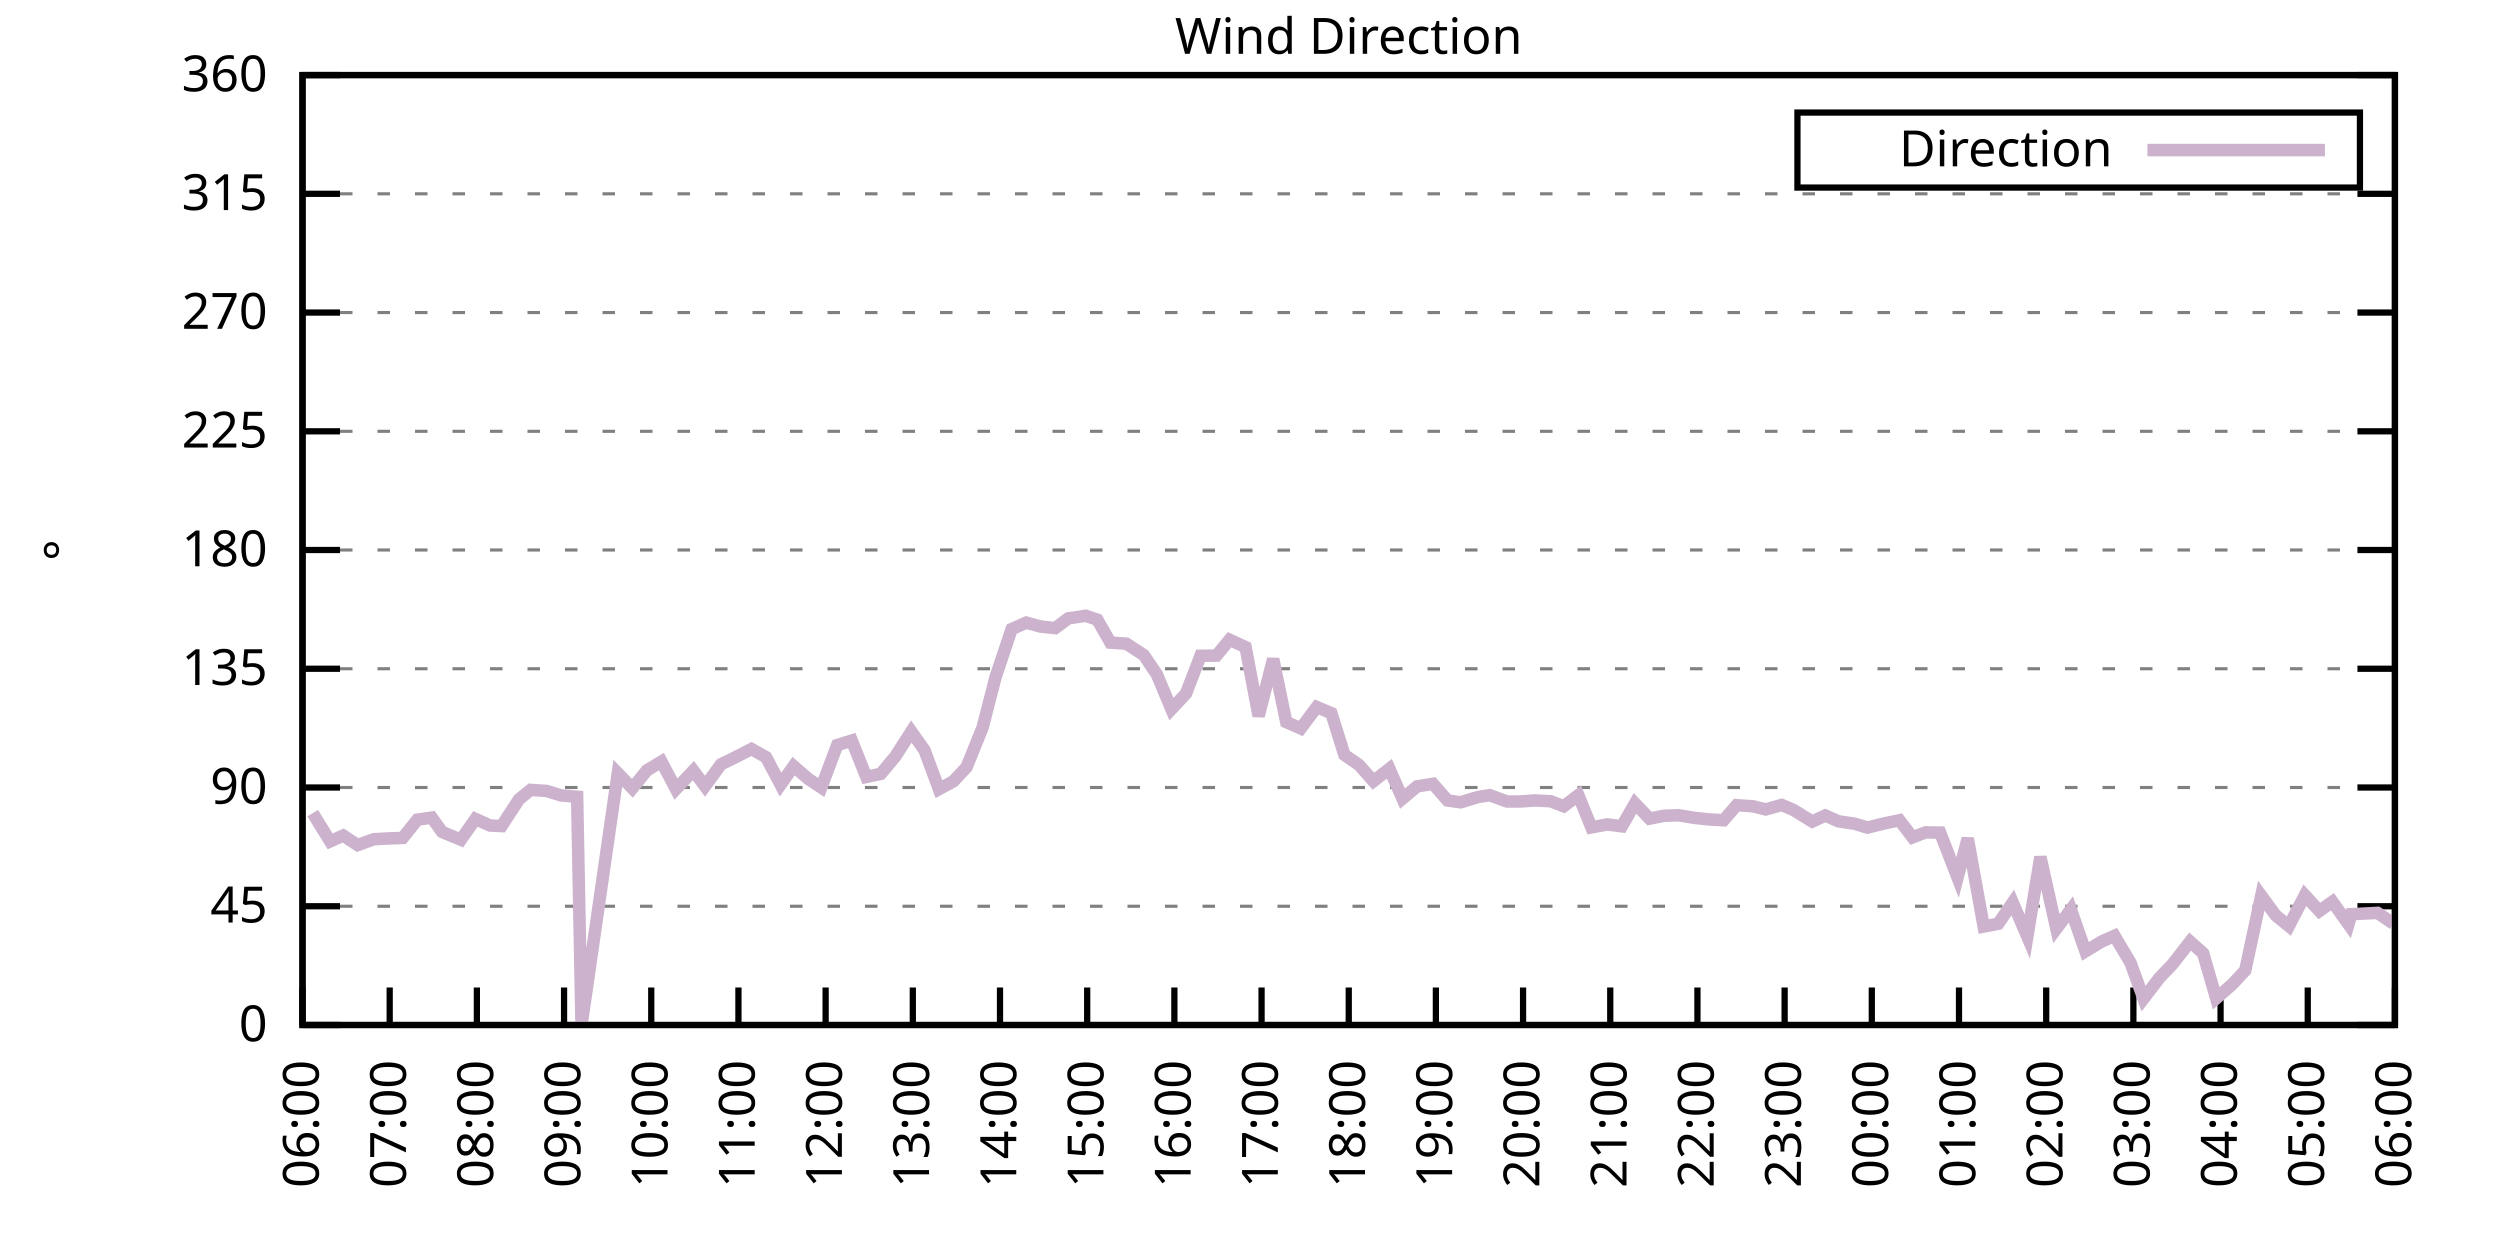
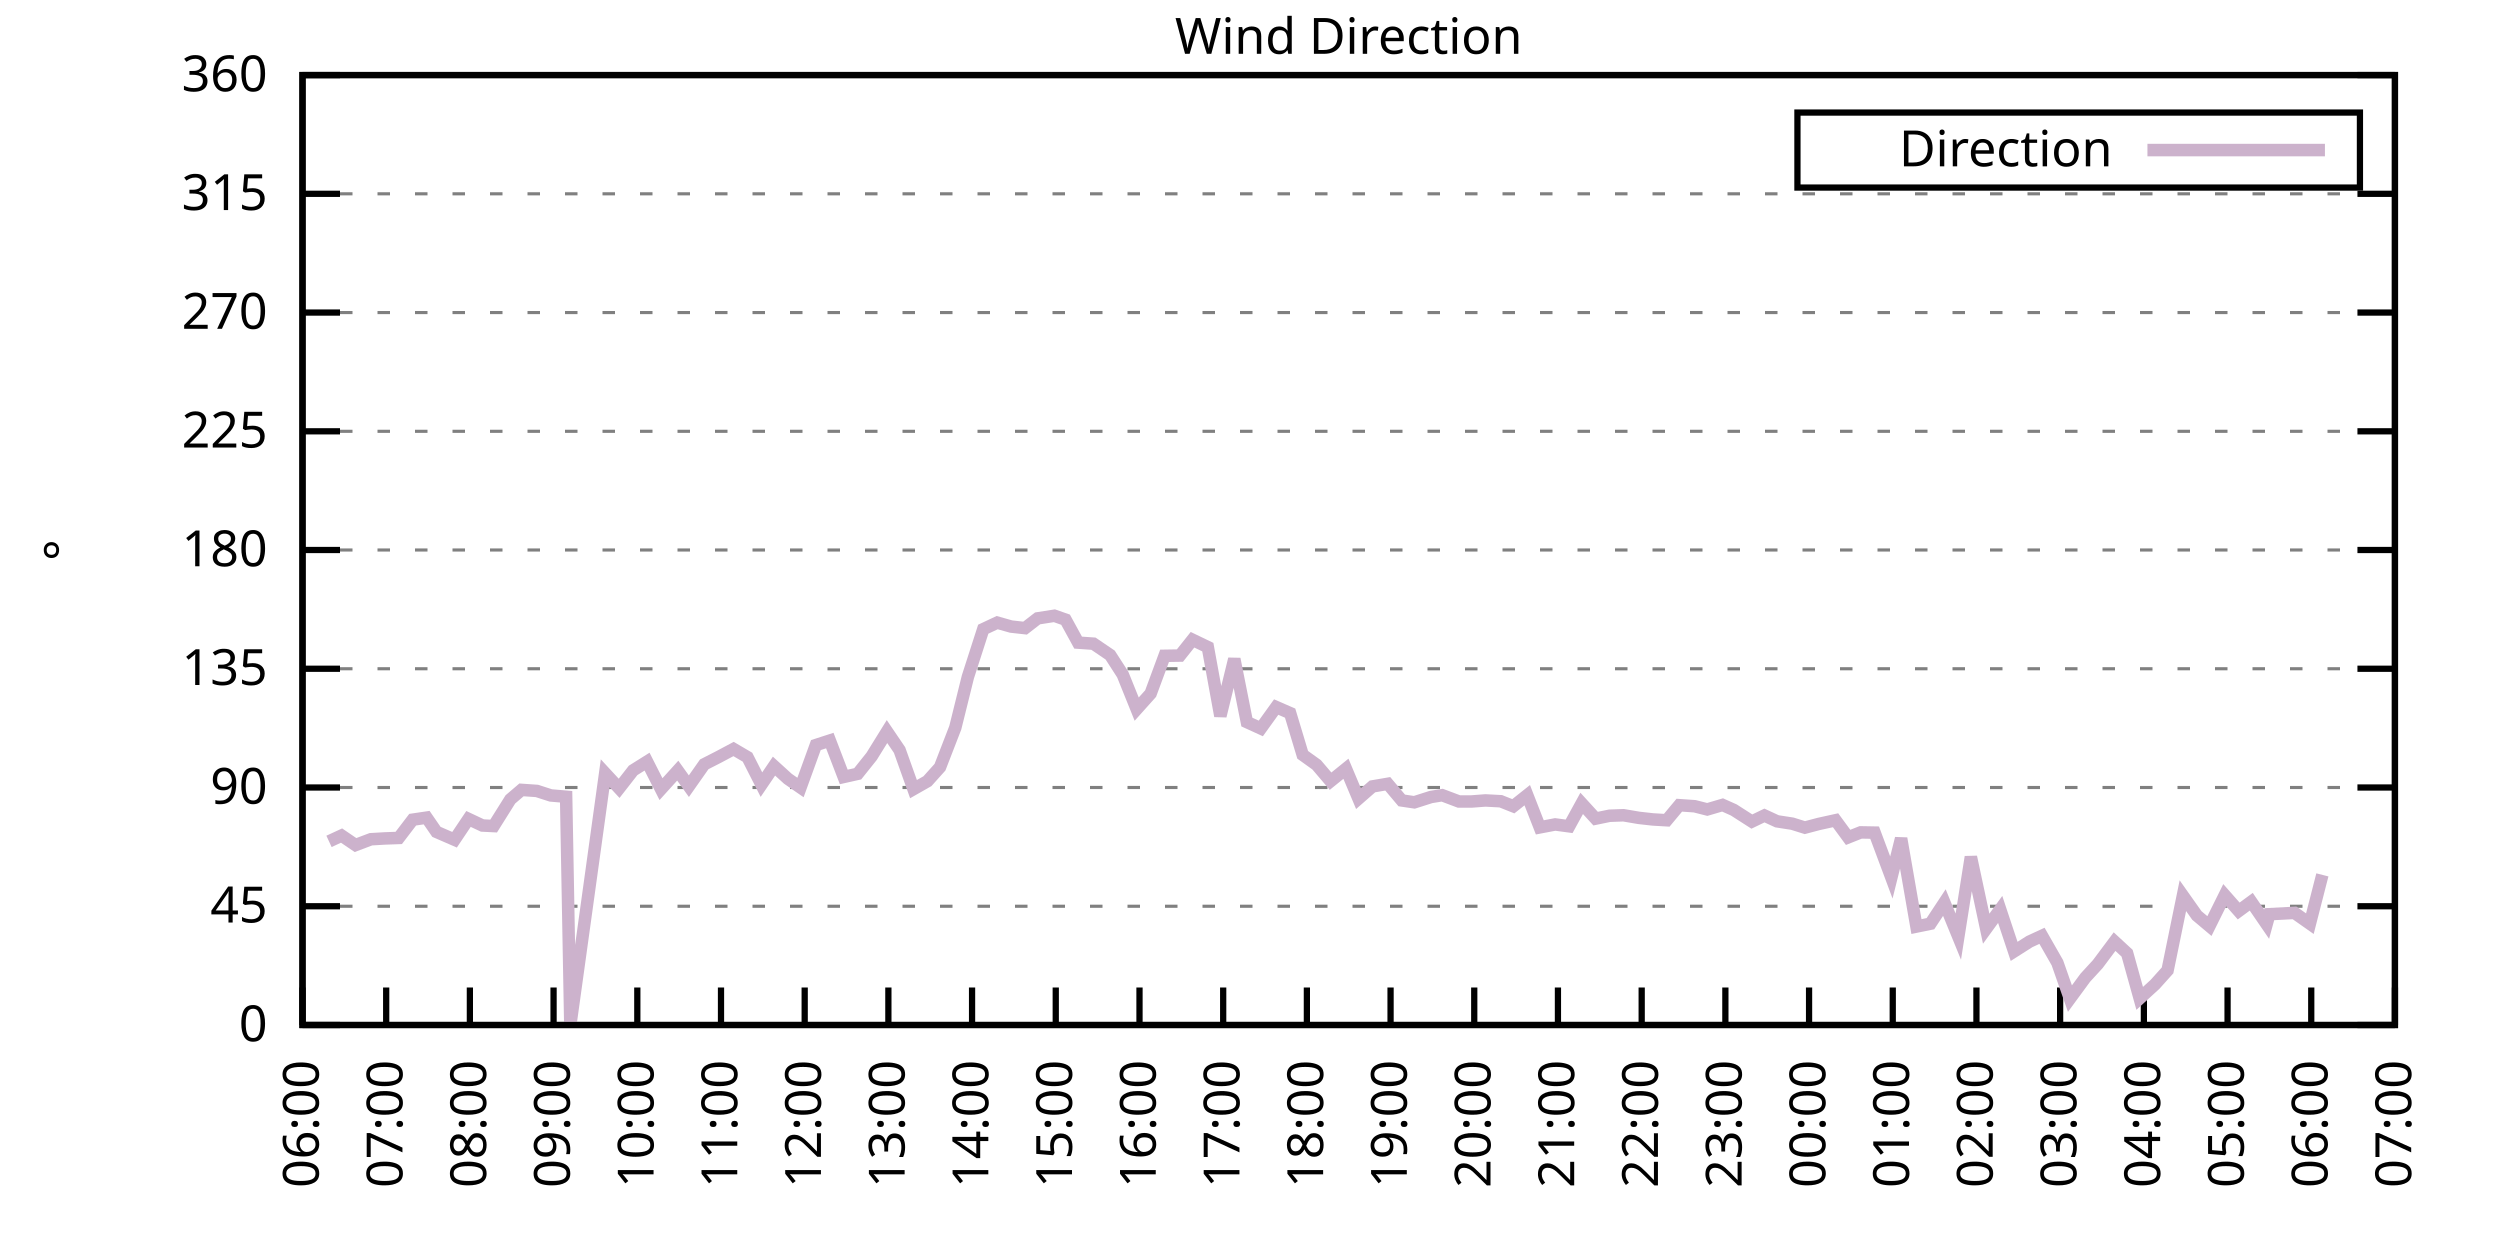
<svg xmlns="http://www.w3.org/2000/svg" xmlns:xlink="http://www.w3.org/1999/xlink" width="400" height="200" viewBox="0 0 400 200">
  <g id="gnuplot_canvas">
    <rect x="0" y="0" width="400" height="200" fill="none" />
    <defs>
      <circle id="gpDot" r="0.5" stroke-width="0.5" stroke="currentColor" />
      <path id="gpPt0" stroke-width="0.333" stroke="currentColor" d="M-1,0 h2 M0,-1 v2" />
      <path id="gpPt1" stroke-width="0.333" stroke="currentColor" d="M-1,-1 L1,1 M1,-1 L-1,1" />
      <path id="gpPt2" stroke-width="0.333" stroke="currentColor" d="M-1,0 L1,0 M0,-1 L0,1 M-1,-1 L1,1 M-1,1 L1,-1" />
      <rect id="gpPt3" stroke-width="0.333" stroke="currentColor" x="-1" y="-1" width="2" height="2" />
      <rect id="gpPt4" stroke-width="0.333" stroke="currentColor" fill="currentColor" x="-1" y="-1" width="2" height="2" />
      <circle id="gpPt5" stroke-width="0.333" stroke="currentColor" cx="0" cy="0" r="1" />
      <use xlink:href="#gpPt5" id="gpPt6" fill="currentColor" stroke="none" />
      <path id="gpPt7" stroke-width="0.333" stroke="currentColor" d="M0,-1.33 L-1.33,0.67 L1.33,0.67 z" />
      <use xlink:href="#gpPt7" id="gpPt8" fill="currentColor" stroke="none" />
      <use xlink:href="#gpPt7" id="gpPt9" stroke="currentColor" transform="rotate(180)" />
      <use xlink:href="#gpPt9" id="gpPt10" fill="currentColor" stroke="none" />
      <use xlink:href="#gpPt3" id="gpPt11" stroke="currentColor" transform="rotate(45)" />
      <use xlink:href="#gpPt11" id="gpPt12" fill="currentColor" stroke="none" />
      <path id="gpPt13" stroke-width="0.333" stroke="currentColor" d="M0,1.330 L1.265,0.411 L0.782,-1.067 L-0.782,-1.076 L-1.265,0.411 z" />
      <use xlink:href="#gpPt13" id="gpPt14" fill="currentColor" stroke="none" />
      <filter id="textbox" filterUnits="objectBoundingBox" x="0" y="0" height="1" width="1">
        <feFlood flood-color="white" flood-opacity="1" result="bgnd" />
        <feComposite in="SourceGraphic" in2="bgnd" operator="atop" />
      </filter>
      <filter id="greybox" filterUnits="objectBoundingBox" x="0" y="0" height="1" width="1">
        <feFlood flood-color="lightgrey" flood-opacity="1" result="grey" />
        <feComposite in="SourceGraphic" in2="grey" operator="atop" />
      </filter>
    </defs>
    <g fill="none" color="white" stroke="currentColor" stroke-width="1.00" stroke-linecap="butt" stroke-linejoin="miter">
</g>
    <g fill="none" color="black" stroke="currentColor" stroke-width="1.00" stroke-linecap="butt" stroke-linejoin="miter">
      <g stroke="none" shape-rendering="crispEdges">
        <polygon fill="rgb(255, 255, 255)" points="48.40,164.00 383.18,164.00 383.18,12.02 48.40,12.02 " />
      </g>
    </g>
    <g fill="none" color="black" stroke="currentColor" stroke-width="1.00" stroke-linecap="butt" stroke-linejoin="miter">
</g>
    <g fill="none" color="black" stroke="black" stroke-width="0.50" stroke-linecap="butt" stroke-linejoin="miter">
</g>
    <g fill="none" color="gray" stroke="currentColor" stroke-width="0.50" stroke-linecap="butt" stroke-linejoin="miter">
      <path stroke="gray" stroke-dasharray="2,4" class="gridline" d="M48.40,164.00 L383.19,164.00  " />
    </g>
    <g fill="none" color="gray" stroke="gray" stroke-width="1.00" stroke-linecap="butt" stroke-linejoin="miter">
</g>
    <g fill="none" color="black" stroke="currentColor" stroke-width="1.00" stroke-linecap="butt" stroke-linejoin="miter">
      <path stroke="black" d="M48.40,164.00 L54.40,164.00 M383.19,164.00 L377.19,164.00  " />
      <g transform="translate(42.80,166.60)" stroke="none" fill="black" font-family="Sans" font-size="8.00" text-anchor="end">
        <text>
          <tspan font-family="Sans"> 0</tspan>
        </text>
      </g>
    </g>
    <g fill="none" color="black" stroke="currentColor" stroke-width="1.00" stroke-linecap="butt" stroke-linejoin="miter">
</g>
    <g fill="none" color="black" stroke="black" stroke-width="0.50" stroke-linecap="butt" stroke-linejoin="miter">
</g>
    <g fill="none" color="gray" stroke="currentColor" stroke-width="0.50" stroke-linecap="butt" stroke-linejoin="miter">
      <path stroke="gray" stroke-dasharray="2,4" class="gridline" d="M48.40,145.00 L383.19,145.00  " />
    </g>
    <g fill="none" color="gray" stroke="gray" stroke-width="1.00" stroke-linecap="butt" stroke-linejoin="miter">
</g>
    <g fill="none" color="black" stroke="currentColor" stroke-width="1.00" stroke-linecap="butt" stroke-linejoin="miter">
      <path stroke="black" d="M48.40,145.00 L54.40,145.00 M383.19,145.00 L377.19,145.00  " />
      <g transform="translate(42.80,147.60)" stroke="none" fill="black" font-family="Sans" font-size="8.00" text-anchor="end">
        <text>
          <tspan font-family="Sans"> 45</tspan>
        </text>
      </g>
    </g>
    <g fill="none" color="black" stroke="currentColor" stroke-width="1.00" stroke-linecap="butt" stroke-linejoin="miter">
</g>
    <g fill="none" color="black" stroke="black" stroke-width="0.50" stroke-linecap="butt" stroke-linejoin="miter">
</g>
    <g fill="none" color="gray" stroke="currentColor" stroke-width="0.50" stroke-linecap="butt" stroke-linejoin="miter">
      <path stroke="gray" stroke-dasharray="2,4" class="gridline" d="M48.40,126.00 L383.19,126.00  " />
    </g>
    <g fill="none" color="gray" stroke="gray" stroke-width="1.00" stroke-linecap="butt" stroke-linejoin="miter">
</g>
    <g fill="none" color="black" stroke="currentColor" stroke-width="1.00" stroke-linecap="butt" stroke-linejoin="miter">
      <path stroke="black" d="M48.40,126.00 L54.40,126.00 M383.19,126.00 L377.19,126.00  " />
      <g transform="translate(42.80,128.60)" stroke="none" fill="black" font-family="Sans" font-size="8.00" text-anchor="end">
        <text>
          <tspan font-family="Sans"> 90</tspan>
        </text>
      </g>
    </g>
    <g fill="none" color="black" stroke="currentColor" stroke-width="1.00" stroke-linecap="butt" stroke-linejoin="miter">
</g>
    <g fill="none" color="black" stroke="black" stroke-width="0.50" stroke-linecap="butt" stroke-linejoin="miter">
</g>
    <g fill="none" color="gray" stroke="currentColor" stroke-width="0.50" stroke-linecap="butt" stroke-linejoin="miter">
      <path stroke="gray" stroke-dasharray="2,4" class="gridline" d="M48.40,107.00 L383.19,107.00  " />
    </g>
    <g fill="none" color="gray" stroke="gray" stroke-width="1.00" stroke-linecap="butt" stroke-linejoin="miter">
</g>
    <g fill="none" color="black" stroke="currentColor" stroke-width="1.00" stroke-linecap="butt" stroke-linejoin="miter">
      <path stroke="black" d="M48.40,107.00 L54.40,107.00 M383.19,107.00 L377.19,107.00  " />
      <g transform="translate(42.80,109.60)" stroke="none" fill="black" font-family="Sans" font-size="8.00" text-anchor="end">
        <text>
          <tspan font-family="Sans"> 135</tspan>
        </text>
      </g>
    </g>
    <g fill="none" color="black" stroke="currentColor" stroke-width="1.00" stroke-linecap="butt" stroke-linejoin="miter">
</g>
    <g fill="none" color="black" stroke="black" stroke-width="0.50" stroke-linecap="butt" stroke-linejoin="miter">
</g>
    <g fill="none" color="gray" stroke="currentColor" stroke-width="0.50" stroke-linecap="butt" stroke-linejoin="miter">
      <path stroke="gray" stroke-dasharray="2,4" class="gridline" d="M48.40,88.00 L383.19,88.00  " />
    </g>
    <g fill="none" color="gray" stroke="gray" stroke-width="1.00" stroke-linecap="butt" stroke-linejoin="miter">
</g>
    <g fill="none" color="black" stroke="currentColor" stroke-width="1.00" stroke-linecap="butt" stroke-linejoin="miter">
      <path stroke="black" d="M48.40,88.00 L54.40,88.00 M383.19,88.00 L377.19,88.00  " />
      <g transform="translate(42.80,90.60)" stroke="none" fill="black" font-family="Sans" font-size="8.00" text-anchor="end">
        <text>
          <tspan font-family="Sans"> 180</tspan>
        </text>
      </g>
    </g>
    <g fill="none" color="black" stroke="currentColor" stroke-width="1.00" stroke-linecap="butt" stroke-linejoin="miter">
</g>
    <g fill="none" color="black" stroke="black" stroke-width="0.50" stroke-linecap="butt" stroke-linejoin="miter">
</g>
    <g fill="none" color="gray" stroke="currentColor" stroke-width="0.50" stroke-linecap="butt" stroke-linejoin="miter">
      <path stroke="gray" stroke-dasharray="2,4" class="gridline" d="M48.40,69.01 L383.19,69.01  " />
    </g>
    <g fill="none" color="gray" stroke="gray" stroke-width="1.00" stroke-linecap="butt" stroke-linejoin="miter">
</g>
    <g fill="none" color="black" stroke="currentColor" stroke-width="1.00" stroke-linecap="butt" stroke-linejoin="miter">
      <path stroke="black" d="M48.40,69.01 L54.40,69.01 M383.19,69.01 L377.19,69.01  " />
      <g transform="translate(42.80,71.61)" stroke="none" fill="black" font-family="Sans" font-size="8.00" text-anchor="end">
        <text>
          <tspan font-family="Sans"> 225</tspan>
        </text>
      </g>
    </g>
    <g fill="none" color="black" stroke="currentColor" stroke-width="1.00" stroke-linecap="butt" stroke-linejoin="miter">
</g>
    <g fill="none" color="black" stroke="black" stroke-width="0.50" stroke-linecap="butt" stroke-linejoin="miter">
</g>
    <g fill="none" color="gray" stroke="currentColor" stroke-width="0.50" stroke-linecap="butt" stroke-linejoin="miter">
      <path stroke="gray" stroke-dasharray="2,4" class="gridline" d="M48.40,50.01 L383.19,50.01  " />
    </g>
    <g fill="none" color="gray" stroke="gray" stroke-width="1.00" stroke-linecap="butt" stroke-linejoin="miter">
</g>
    <g fill="none" color="black" stroke="currentColor" stroke-width="1.00" stroke-linecap="butt" stroke-linejoin="miter">
      <path stroke="black" d="M48.40,50.01 L54.40,50.01 M383.19,50.01 L377.19,50.01  " />
      <g transform="translate(42.80,52.61)" stroke="none" fill="black" font-family="Sans" font-size="8.00" text-anchor="end">
        <text>
          <tspan font-family="Sans"> 270</tspan>
        </text>
      </g>
    </g>
    <g fill="none" color="black" stroke="currentColor" stroke-width="1.00" stroke-linecap="butt" stroke-linejoin="miter">
</g>
    <g fill="none" color="black" stroke="black" stroke-width="0.50" stroke-linecap="butt" stroke-linejoin="miter">
</g>
    <g fill="none" color="gray" stroke="currentColor" stroke-width="0.50" stroke-linecap="butt" stroke-linejoin="miter">
      <path stroke="gray" stroke-dasharray="2,4" class="gridline" d="M48.40,31.01 L383.19,31.01  " />
    </g>
    <g fill="none" color="gray" stroke="gray" stroke-width="1.00" stroke-linecap="butt" stroke-linejoin="miter">
</g>
    <g fill="none" color="black" stroke="currentColor" stroke-width="1.00" stroke-linecap="butt" stroke-linejoin="miter">
      <path stroke="black" d="M48.40,31.01 L54.40,31.01 M383.19,31.01 L377.19,31.01  " />
      <g transform="translate(42.80,33.61)" stroke="none" fill="black" font-family="Sans" font-size="8.00" text-anchor="end">
        <text>
          <tspan font-family="Sans"> 315</tspan>
        </text>
      </g>
    </g>
    <g fill="none" color="black" stroke="currentColor" stroke-width="1.00" stroke-linecap="butt" stroke-linejoin="miter">
</g>
    <g fill="none" color="black" stroke="black" stroke-width="0.50" stroke-linecap="butt" stroke-linejoin="miter">
</g>
    <g fill="none" color="gray" stroke="currentColor" stroke-width="0.50" stroke-linecap="butt" stroke-linejoin="miter">
      <path stroke="gray" stroke-dasharray="2,4" class="gridline" d="M48.40,12.01 L383.19,12.01  " />
    </g>
    <g fill="none" color="gray" stroke="gray" stroke-width="1.00" stroke-linecap="butt" stroke-linejoin="miter">
</g>
    <g fill="none" color="black" stroke="currentColor" stroke-width="1.00" stroke-linecap="butt" stroke-linejoin="miter">
      <path stroke="black" d="M48.40,12.01 L54.40,12.01 M383.19,12.01 L377.19,12.01  " />
      <g transform="translate(42.80,14.61)" stroke="none" fill="black" font-family="Sans" font-size="8.00" text-anchor="end">
        <text>
          <tspan font-family="Sans"> 360</tspan>
        </text>
      </g>
    </g>
    <g fill="none" color="black" stroke="currentColor" stroke-width="1.00" stroke-linecap="butt" stroke-linejoin="miter">
      <path stroke="black" d="M48.40,164.00 L48.40,158.00  " />
      <g transform="translate(51.00,169.60) rotate(270.00)" stroke="none" fill="black" font-family="Sans" font-size="8.00" text-anchor="end">
        <text>
          <tspan font-family="Sans">06:00</tspan>
        </text>
      </g>
    </g>
    <g fill="none" color="black" stroke="currentColor" stroke-width="1.00" stroke-linecap="butt" stroke-linejoin="miter">
-       <path stroke="black" d="M62.35,164.00 L62.35,158.00  " />
-       <g transform="translate(64.95,169.60) rotate(270.00)" stroke="none" fill="black" font-family="Sans" font-size="8.00" text-anchor="end">
+       <path stroke="black" d="M61.79,164.00 L61.79,158.00  " />
+       <g transform="translate(64.39,169.60) rotate(270.00)" stroke="none" fill="black" font-family="Sans" font-size="8.00" text-anchor="end">
        <text>
          <tspan font-family="Sans">07:00</tspan>
        </text>
      </g>
    </g>
    <g fill="none" color="black" stroke="currentColor" stroke-width="1.00" stroke-linecap="butt" stroke-linejoin="miter">
-       <path stroke="black" d="M76.30,164.00 L76.30,158.00  " />
-       <g transform="translate(78.90,169.60) rotate(270.00)" stroke="none" fill="black" font-family="Sans" font-size="8.00" text-anchor="end">
+       <path stroke="black" d="M75.18,164.00 L75.18,158.00  " />
+       <g transform="translate(77.78,169.60) rotate(270.00)" stroke="none" fill="black" font-family="Sans" font-size="8.00" text-anchor="end">
        <text>
          <tspan font-family="Sans">08:00</tspan>
        </text>
      </g>
    </g>
    <g fill="none" color="black" stroke="currentColor" stroke-width="1.00" stroke-linecap="butt" stroke-linejoin="miter">
-       <path stroke="black" d="M90.25,164.00 L90.25,158.00  " />
-       <g transform="translate(92.85,169.60) rotate(270.00)" stroke="none" fill="black" font-family="Sans" font-size="8.00" text-anchor="end">
+       <path stroke="black" d="M88.57,164.00 L88.57,158.00  " />
+       <g transform="translate(91.17,169.60) rotate(270.00)" stroke="none" fill="black" font-family="Sans" font-size="8.00" text-anchor="end">
        <text>
          <tspan font-family="Sans">09:00</tspan>
        </text>
      </g>
    </g>
    <g fill="none" color="black" stroke="currentColor" stroke-width="1.00" stroke-linecap="butt" stroke-linejoin="miter">
-       <path stroke="black" d="M104.20,164.00 L104.20,158.00  " />
-       <g transform="translate(106.80,169.60) rotate(270.00)" stroke="none" fill="black" font-family="Sans" font-size="8.00" text-anchor="end">
+       <path stroke="black" d="M101.97,164.00 L101.97,158.00  " />
+       <g transform="translate(104.57,169.60) rotate(270.00)" stroke="none" fill="black" font-family="Sans" font-size="8.00" text-anchor="end">
        <text>
          <tspan font-family="Sans">10:00</tspan>
        </text>
      </g>
    </g>
    <g fill="none" color="black" stroke="currentColor" stroke-width="1.00" stroke-linecap="butt" stroke-linejoin="miter">
-       <path stroke="black" d="M118.15,164.00 L118.15,158.00  " />
-       <g transform="translate(120.75,169.60) rotate(270.00)" stroke="none" fill="black" font-family="Sans" font-size="8.00" text-anchor="end">
+       <path stroke="black" d="M115.36,164.00 L115.36,158.00  " />
+       <g transform="translate(117.96,169.60) rotate(270.00)" stroke="none" fill="black" font-family="Sans" font-size="8.00" text-anchor="end">
        <text>
          <tspan font-family="Sans">11:00</tspan>
        </text>
      </g>
    </g>
    <g fill="none" color="black" stroke="currentColor" stroke-width="1.00" stroke-linecap="butt" stroke-linejoin="miter">
-       <path stroke="black" d="M132.10,164.00 L132.10,158.00  " />
-       <g transform="translate(134.70,169.60) rotate(270.00)" stroke="none" fill="black" font-family="Sans" font-size="8.00" text-anchor="end">
+       <path stroke="black" d="M128.75,164.00 L128.75,158.00  " />
+       <g transform="translate(131.35,169.60) rotate(270.00)" stroke="none" fill="black" font-family="Sans" font-size="8.00" text-anchor="end">
        <text>
          <tspan font-family="Sans">12:00</tspan>
        </text>
      </g>
    </g>
    <g fill="none" color="black" stroke="currentColor" stroke-width="1.00" stroke-linecap="butt" stroke-linejoin="miter">
-       <path stroke="black" d="M146.05,164.00 L146.05,158.00  " />
-       <g transform="translate(148.65,169.60) rotate(270.00)" stroke="none" fill="black" font-family="Sans" font-size="8.00" text-anchor="end">
+       <path stroke="black" d="M142.14,164.00 L142.14,158.00  " />
+       <g transform="translate(144.74,169.60) rotate(270.00)" stroke="none" fill="black" font-family="Sans" font-size="8.00" text-anchor="end">
        <text>
          <tspan font-family="Sans">13:00</tspan>
        </text>
      </g>
    </g>
    <g fill="none" color="black" stroke="currentColor" stroke-width="1.00" stroke-linecap="butt" stroke-linejoin="miter">
-       <path stroke="black" d="M160.00,164.00 L160.00,158.00  " />
-       <g transform="translate(162.60,169.60) rotate(270.00)" stroke="none" fill="black" font-family="Sans" font-size="8.00" text-anchor="end">
+       <path stroke="black" d="M155.53,164.00 L155.53,158.00  " />
+       <g transform="translate(158.13,169.60) rotate(270.00)" stroke="none" fill="black" font-family="Sans" font-size="8.00" text-anchor="end">
        <text>
          <tspan font-family="Sans">14:00</tspan>
        </text>
      </g>
    </g>
    <g fill="none" color="black" stroke="currentColor" stroke-width="1.00" stroke-linecap="butt" stroke-linejoin="miter">
-       <path stroke="black" d="M173.95,164.00 L173.95,158.00  " />
-       <g transform="translate(176.55,169.60) rotate(270.00)" stroke="none" fill="black" font-family="Sans" font-size="8.00" text-anchor="end">
+       <path stroke="black" d="M168.92,164.00 L168.92,158.00  " />
+       <g transform="translate(171.52,169.60) rotate(270.00)" stroke="none" fill="black" font-family="Sans" font-size="8.00" text-anchor="end">
        <text>
          <tspan font-family="Sans">15:00</tspan>
        </text>
      </g>
    </g>
    <g fill="none" color="black" stroke="currentColor" stroke-width="1.00" stroke-linecap="butt" stroke-linejoin="miter">
-       <path stroke="black" d="M187.90,164.00 L187.90,158.00  " />
-       <g transform="translate(190.50,169.60) rotate(270.00)" stroke="none" fill="black" font-family="Sans" font-size="8.00" text-anchor="end">
+       <path stroke="black" d="M182.32,164.00 L182.32,158.00  " />
+       <g transform="translate(184.92,169.60) rotate(270.00)" stroke="none" fill="black" font-family="Sans" font-size="8.00" text-anchor="end">
        <text>
          <tspan font-family="Sans">16:00</tspan>
        </text>
      </g>
    </g>
    <g fill="none" color="black" stroke="currentColor" stroke-width="1.00" stroke-linecap="butt" stroke-linejoin="miter">
-       <path stroke="black" d="M201.85,164.00 L201.85,158.00  " />
-       <g transform="translate(204.45,169.60) rotate(270.00)" stroke="none" fill="black" font-family="Sans" font-size="8.00" text-anchor="end">
+       <path stroke="black" d="M195.71,164.00 L195.71,158.00  " />
+       <g transform="translate(198.31,169.60) rotate(270.00)" stroke="none" fill="black" font-family="Sans" font-size="8.00" text-anchor="end">
        <text>
          <tspan font-family="Sans">17:00</tspan>
        </text>
      </g>
    </g>
    <g fill="none" color="black" stroke="currentColor" stroke-width="1.00" stroke-linecap="butt" stroke-linejoin="miter">
-       <path stroke="black" d="M215.80,164.00 L215.80,158.00  " />
-       <g transform="translate(218.40,169.60) rotate(270.00)" stroke="none" fill="black" font-family="Sans" font-size="8.00" text-anchor="end">
+       <path stroke="black" d="M209.10,164.00 L209.10,158.00  " />
+       <g transform="translate(211.70,169.60) rotate(270.00)" stroke="none" fill="black" font-family="Sans" font-size="8.00" text-anchor="end">
        <text>
          <tspan font-family="Sans">18:00</tspan>
        </text>
      </g>
    </g>
    <g fill="none" color="black" stroke="currentColor" stroke-width="1.00" stroke-linecap="butt" stroke-linejoin="miter">
-       <path stroke="black" d="M229.74,164.00 L229.74,158.00  " />
-       <g transform="translate(232.34,169.60) rotate(270.00)" stroke="none" fill="black" font-family="Sans" font-size="8.00" text-anchor="end">
+       <path stroke="black" d="M222.49,164.00 L222.49,158.00  " />
+       <g transform="translate(225.09,169.60) rotate(270.00)" stroke="none" fill="black" font-family="Sans" font-size="8.00" text-anchor="end">
        <text>
          <tspan font-family="Sans">19:00</tspan>
        </text>
      </g>
    </g>
    <g fill="none" color="black" stroke="currentColor" stroke-width="1.00" stroke-linecap="butt" stroke-linejoin="miter">
-       <path stroke="black" d="M243.69,164.00 L243.69,158.00  " />
-       <g transform="translate(246.29,169.60) rotate(270.00)" stroke="none" fill="black" font-family="Sans" font-size="8.00" text-anchor="end">
+       <path stroke="black" d="M235.88,164.00 L235.88,158.00  " />
+       <g transform="translate(238.48,169.60) rotate(270.00)" stroke="none" fill="black" font-family="Sans" font-size="8.00" text-anchor="end">
        <text>
          <tspan font-family="Sans">20:00</tspan>
        </text>
      </g>
    </g>
    <g fill="none" color="black" stroke="currentColor" stroke-width="1.00" stroke-linecap="butt" stroke-linejoin="miter">
-       <path stroke="black" d="M257.64,164.00 L257.64,158.00  " />
-       <g transform="translate(260.24,169.60) rotate(270.00)" stroke="none" fill="black" font-family="Sans" font-size="8.00" text-anchor="end">
+       <path stroke="black" d="M249.27,164.00 L249.27,158.00  " />
+       <g transform="translate(251.87,169.60) rotate(270.00)" stroke="none" fill="black" font-family="Sans" font-size="8.00" text-anchor="end">
        <text>
          <tspan font-family="Sans">21:00</tspan>
        </text>
      </g>
    </g>
    <g fill="none" color="black" stroke="currentColor" stroke-width="1.00" stroke-linecap="butt" stroke-linejoin="miter">
-       <path stroke="black" d="M271.59,164.00 L271.59,158.00  " />
-       <g transform="translate(274.19,169.60) rotate(270.00)" stroke="none" fill="black" font-family="Sans" font-size="8.00" text-anchor="end">
+       <path stroke="black" d="M262.67,164.00 L262.67,158.00  " />
+       <g transform="translate(265.27,169.60) rotate(270.00)" stroke="none" fill="black" font-family="Sans" font-size="8.00" text-anchor="end">
        <text>
          <tspan font-family="Sans">22:00</tspan>
        </text>
      </g>
    </g>
    <g fill="none" color="black" stroke="currentColor" stroke-width="1.00" stroke-linecap="butt" stroke-linejoin="miter">
-       <path stroke="black" d="M285.54,164.00 L285.54,158.00  " />
-       <g transform="translate(288.14,169.60) rotate(270.00)" stroke="none" fill="black" font-family="Sans" font-size="8.00" text-anchor="end">
+       <path stroke="black" d="M276.06,164.00 L276.06,158.00  " />
+       <g transform="translate(278.66,169.60) rotate(270.00)" stroke="none" fill="black" font-family="Sans" font-size="8.00" text-anchor="end">
        <text>
          <tspan font-family="Sans">23:00</tspan>
        </text>
      </g>
    </g>
    <g fill="none" color="black" stroke="currentColor" stroke-width="1.00" stroke-linecap="butt" stroke-linejoin="miter">
-       <path stroke="black" d="M299.49,164.00 L299.49,158.00  " />
-       <g transform="translate(302.09,169.60) rotate(270.00)" stroke="none" fill="black" font-family="Sans" font-size="8.00" text-anchor="end">
+       <path stroke="black" d="M289.45,164.00 L289.45,158.00  " />
+       <g transform="translate(292.05,169.60) rotate(270.00)" stroke="none" fill="black" font-family="Sans" font-size="8.00" text-anchor="end">
        <text>
          <tspan font-family="Sans">00:00</tspan>
        </text>
      </g>
    </g>
    <g fill="none" color="black" stroke="currentColor" stroke-width="1.00" stroke-linecap="butt" stroke-linejoin="miter">
-       <path stroke="black" d="M313.44,164.00 L313.44,158.00  " />
-       <g transform="translate(316.04,169.60) rotate(270.00)" stroke="none" fill="black" font-family="Sans" font-size="8.00" text-anchor="end">
+       <path stroke="black" d="M302.84,164.00 L302.84,158.00  " />
+       <g transform="translate(305.44,169.60) rotate(270.00)" stroke="none" fill="black" font-family="Sans" font-size="8.00" text-anchor="end">
        <text>
          <tspan font-family="Sans">01:00</tspan>
        </text>
      </g>
    </g>
    <g fill="none" color="black" stroke="currentColor" stroke-width="1.00" stroke-linecap="butt" stroke-linejoin="miter">
-       <path stroke="black" d="M327.39,164.00 L327.39,158.00  " />
-       <g transform="translate(329.99,169.60) rotate(270.00)" stroke="none" fill="black" font-family="Sans" font-size="8.00" text-anchor="end">
+       <path stroke="black" d="M316.23,164.00 L316.23,158.00  " />
+       <g transform="translate(318.83,169.60) rotate(270.00)" stroke="none" fill="black" font-family="Sans" font-size="8.00" text-anchor="end">
        <text>
          <tspan font-family="Sans">02:00</tspan>
        </text>
      </g>
    </g>
    <g fill="none" color="black" stroke="currentColor" stroke-width="1.00" stroke-linecap="butt" stroke-linejoin="miter">
-       <path stroke="black" d="M341.34,164.00 L341.34,158.00  " />
-       <g transform="translate(343.94,169.60) rotate(270.00)" stroke="none" fill="black" font-family="Sans" font-size="8.00" text-anchor="end">
+       <path stroke="black" d="M329.62,164.00 L329.62,158.00  " />
+       <g transform="translate(332.22,169.60) rotate(270.00)" stroke="none" fill="black" font-family="Sans" font-size="8.00" text-anchor="end">
        <text>
          <tspan font-family="Sans">03:00</tspan>
        </text>
      </g>
    </g>
    <g fill="none" color="black" stroke="currentColor" stroke-width="1.00" stroke-linecap="butt" stroke-linejoin="miter">
-       <path stroke="black" d="M355.29,164.00 L355.29,158.00  " />
-       <g transform="translate(357.89,169.60) rotate(270.00)" stroke="none" fill="black" font-family="Sans" font-size="8.00" text-anchor="end">
+       <path stroke="black" d="M343.02,164.00 L343.02,158.00  " />
+       <g transform="translate(345.62,169.60) rotate(270.00)" stroke="none" fill="black" font-family="Sans" font-size="8.00" text-anchor="end">
        <text>
          <tspan font-family="Sans">04:00</tspan>
        </text>
      </g>
    </g>
    <g fill="none" color="black" stroke="currentColor" stroke-width="1.00" stroke-linecap="butt" stroke-linejoin="miter">
-       <path stroke="black" d="M369.24,164.00 L369.24,158.00  " />
-       <g transform="translate(371.84,169.60) rotate(270.00)" stroke="none" fill="black" font-family="Sans" font-size="8.00" text-anchor="end">
+       <path stroke="black" d="M356.41,164.00 L356.41,158.00  " />
+       <g transform="translate(359.01,169.60) rotate(270.00)" stroke="none" fill="black" font-family="Sans" font-size="8.00" text-anchor="end">
        <text>
          <tspan font-family="Sans">05:00</tspan>
+         </text>
+       </g>
+     </g>
+     <g fill="none" color="black" stroke="currentColor" stroke-width="1.00" stroke-linecap="butt" stroke-linejoin="miter">
+       <path stroke="black" d="M369.80,164.00 L369.80,158.00  " />
+       <g transform="translate(372.40,169.60) rotate(270.00)" stroke="none" fill="black" font-family="Sans" font-size="8.00" text-anchor="end">
+         <text>
+           <tspan font-family="Sans">06:00</tspan>
        </text>
      </g>
    </g>
    <g fill="none" color="black" stroke="currentColor" stroke-width="1.00" stroke-linecap="butt" stroke-linejoin="miter">
      <path stroke="black" d="M383.19,164.00 L383.19,158.00  " />
      <g transform="translate(385.79,169.60) rotate(270.00)" stroke="none" fill="black" font-family="Sans" font-size="8.00" text-anchor="end">
        <text>
-           <tspan font-family="Sans">06:00</tspan>
+           <tspan font-family="Sans">07:00</tspan>
        </text>
      </g>
    </g>
    <g fill="none" color="black" stroke="currentColor" stroke-width="1.00" stroke-linecap="butt" stroke-linejoin="miter">
</g>
    <g fill="none" color="black" stroke="currentColor" stroke-width="1.00" stroke-linecap="butt" stroke-linejoin="miter">
      <path stroke="black" d="M48.40,12.01 L48.40,164.00 L383.19,164.00 L383.19,12.01 L48.40,12.01 Z  " />
    </g>
    <g fill="none" color="black" stroke="currentColor" stroke-width="1.00" stroke-linecap="butt" stroke-linejoin="miter">
</g>
    <g fill="none" color="black" stroke="currentColor" stroke-width="1.00" stroke-linecap="butt" stroke-linejoin="miter">
      <path stroke="black" d="M287.59,30.01 L287.59,18.01 L377.59,18.01 L377.59,30.01 L287.59,30.01 Z  " />
    </g>
    <g id="Wind_direction_plot_1">
      <g fill="none" color="white" stroke="black" stroke-width="2.00" stroke-linecap="butt" stroke-linejoin="miter">
</g>
      <g fill="none" color="black" stroke="currentColor" stroke-width="2.00" stroke-linecap="butt" stroke-linejoin="miter">
        <g transform="translate(337.99,26.61)" stroke="none" fill="black" font-family="Sans" font-size="8.00" text-anchor="end">
          <text>
            <tspan font-family="Sans">Direction</tspan>
          </text>
        </g>
      </g>
      <g fill="none" color="black" stroke="currentColor" stroke-width="2.00" stroke-linecap="butt" stroke-linejoin="miter">
-         <path stroke="rgb(204, 178, 204)" d="M343.59,24.01 L371.99,24.01 M50.03,130.10 L52.82,134.62 L54.91,133.69 L57.23,135.21 L59.79,134.28 L62.12,134.15   L64.44,134.07 L66.77,131.15 L69.09,130.82 L70.72,133.10 L73.74,134.36 L76.07,131.03 L78.39,132.08 L80.25,132.17   L83.04,127.90 L84.90,126.38 L87.46,126.55 L89.78,127.27 L92.34,127.48 L93.04,164.00 L98.85,123.72 L101.18,126.13   L103.50,123.26 L105.83,121.86 L108.15,126.26 L110.94,123.30 L112.80,125.79 L115.36,122.29 L117.68,121.15 L120.24,119.84   L122.57,121.15 L124.89,125.54 L126.98,122.58 L129.31,124.61 L131.40,126.00 L133.96,119.21 L136.28,118.49 L138.61,124.31   L140.93,123.81 L143.26,121.02 L145.81,117.05 L147.91,120.01 L150.23,126.26 L152.56,124.99 L154.65,122.75 L157.21,116.42   L159.30,108.31 L161.86,100.67 L164.18,99.62 L166.51,100.25 L168.83,100.50 L170.92,98.94 L173.71,98.52 L175.57,99.15   L177.67,102.82 L180.22,102.99 L183.01,104.81 L185.11,107.93 L187.43,113.46 L189.76,110.97 L192.08,104.93 L194.64,104.89   L196.73,102.36 L199.29,103.54 L201.38,114.56 L203.71,105.44 L205.80,115.53 L208.12,116.55 L210.68,113.13 L213.01,114.10   L215.10,120.77 L217.42,122.37 L219.75,124.99 L222.30,123.00 L224.40,127.78 L226.72,125.83 L229.28,125.41 L231.60,128.07   L233.70,128.37 L236.49,127.52 L238.35,127.23 L241.14,128.24 L243.23,128.24 L245.55,128.07 L248.11,128.20 L250.20,129.00   L252.53,127.23 L254.62,132.38 L257.18,131.91 L259.50,132.21 L261.60,128.54 L263.92,130.98 L266.25,130.52 L268.57,130.44   L271.13,130.86 L273.45,131.11 L275.78,131.24 L277.87,128.83 L280.43,129.00 L282.52,129.51 L285.08,128.79 L286.94,129.59   L289.96,131.45 L292.05,130.48 L294.15,131.41 L296.70,131.79 L298.80,132.42 L301.12,131.83 L303.91,131.24 L306.00,133.98   L308.09,133.18 L310.42,133.22 L313.21,140.40 L314.84,134.15 L317.39,148.25 L319.72,147.79 L322.04,144.41 L324.37,149.86   L326.46,137.11 L329.02,148.59 L331.34,145.51 L333.67,152.22 L336.23,150.66 L338.32,149.73 L340.88,154.04 L342.97,159.78   L345.53,156.44 L347.62,154.25 L350.41,150.66 L352.50,152.52 L354.59,159.74 L357.15,157.50 L359.24,155.26 L361.80,143.31   L364.13,146.48 L366.22,148.17 L368.78,143.23 L371.10,145.76 L373.19,144.28 L375.75,147.87 L376.22,146.27 L380.40,146.06   L382.96,147.79  " />
+         <path stroke="rgb(204, 178, 204)" d="M343.59,24.01 L371.99,24.01 M52.64,134.62 L54.65,133.69 L56.88,135.21 L59.34,134.28 L61.57,134.15 L63.80,134.07   L66.03,131.15 L68.26,130.82 L69.83,133.10 L72.73,134.36 L74.96,131.03 L77.19,132.08 L78.98,132.17 L81.66,127.90   L83.44,126.38 L85.90,126.55 L88.13,127.27 L90.58,127.48 L91.25,164.00 L96.83,123.72 L99.06,126.13 L101.30,123.26   L103.53,121.86 L105.76,126.26 L108.44,123.30 L110.22,125.79 L112.68,122.29 L114.91,121.15 L117.37,119.84 L119.60,121.15   L121.83,125.54 L123.84,122.58 L126.07,124.61 L128.08,126.00 L130.54,119.21 L132.77,118.49 L135.00,124.31 L137.23,123.81   L139.46,121.02 L141.92,117.05 L143.93,120.01 L146.16,126.26 L148.39,124.99 L150.40,122.75 L152.85,116.42 L154.86,108.31   L157.32,100.67 L159.55,99.62 L161.78,100.25 L164.01,100.50 L166.02,98.94 L168.70,98.52 L170.49,99.15 L172.50,102.82   L174.95,102.99 L177.63,104.81 L179.64,107.93 L181.87,113.46 L184.10,110.97 L186.33,104.93 L188.79,104.89 L190.80,102.36   L193.25,103.54 L195.26,114.56 L197.49,105.44 L199.50,115.53 L201.73,116.55 L204.19,113.13 L206.42,114.10 L208.43,120.77   L210.66,122.37 L212.89,124.99 L215.35,123.00 L217.36,127.78 L219.59,125.83 L222.04,125.41 L224.28,128.07 L226.29,128.37   L228.96,127.52 L230.75,127.23 L233.43,128.24 L235.44,128.24 L237.67,128.07 L240.12,128.20 L242.13,129.00 L244.36,127.23   L246.37,132.38 L248.83,131.91 L251.06,132.21 L253.07,128.54 L255.30,130.98 L257.53,130.52 L259.76,130.44 L262.22,130.86   L264.45,131.11 L266.68,131.24 L268.69,128.83 L271.15,129.00 L273.16,129.51 L275.61,128.79 L277.40,129.59 L280.30,131.45   L282.31,130.48 L284.32,131.41 L286.77,131.79 L288.78,132.42 L291.01,131.83 L293.69,131.24 L295.70,133.98 L297.71,133.18   L299.94,133.22 L302.62,140.40 L304.18,134.15 L306.63,148.25 L308.87,147.79 L311.10,144.41 L313.33,149.86 L315.34,137.11   L317.79,148.59 L320.03,145.51 L322.26,152.22 L324.71,150.66 L326.72,149.73 L329.18,154.04 L331.19,159.78 L333.64,156.44   L335.65,154.25 L338.33,150.66 L340.34,152.52 L342.35,159.74 L344.80,157.50 L346.81,155.26 L349.26,143.31 L351.50,146.48   L353.51,148.17 L355.96,143.23 L358.19,145.76 L360.20,144.28 L362.66,147.87 L363.10,146.27 L367.12,146.06 L369.58,147.79   L371.58,139.98  " />
      </g>
    </g>
    <g fill="none" color="black" stroke="currentColor" stroke-width="2.00" stroke-linecap="butt" stroke-linejoin="miter">
</g>
    <g fill="none" color="black" stroke="black" stroke-width="1.00" stroke-linecap="butt" stroke-linejoin="miter">
</g>
    <g fill="none" color="black" stroke="currentColor" stroke-width="1.00" stroke-linecap="butt" stroke-linejoin="miter">
      <path stroke="black" d="M48.40,12.01 L48.40,164.00 L383.19,164.00 L383.19,12.01 L48.40,12.01 Z  " />
      <g transform="translate(12.80,88.01) rotate(270.00)" stroke="none" fill="black" font-family="Sans" font-size="8.00" text-anchor="middle">
        <text>
          <tspan font-family="Sans">°</tspan>
        </text>
      </g>
    </g>
    <g fill="none" color="black" stroke="currentColor" stroke-width="1.00" stroke-linecap="butt" stroke-linejoin="miter">
</g>
    <g fill="none" color="black" stroke="currentColor" stroke-width="1.00" stroke-linecap="butt" stroke-linejoin="miter">
      <g transform="translate(215.79,8.61)" stroke="none" fill="black" font-family="Sans" font-size="8.00" text-anchor="middle">
        <text>
          <tspan font-family="Sans">Wind Direction</tspan>
        </text>
      </g>
    </g>
    <g fill="none" color="black" stroke="currentColor" stroke-width="1.00" stroke-linecap="butt" stroke-linejoin="miter">
</g>
  </g>
</svg>
